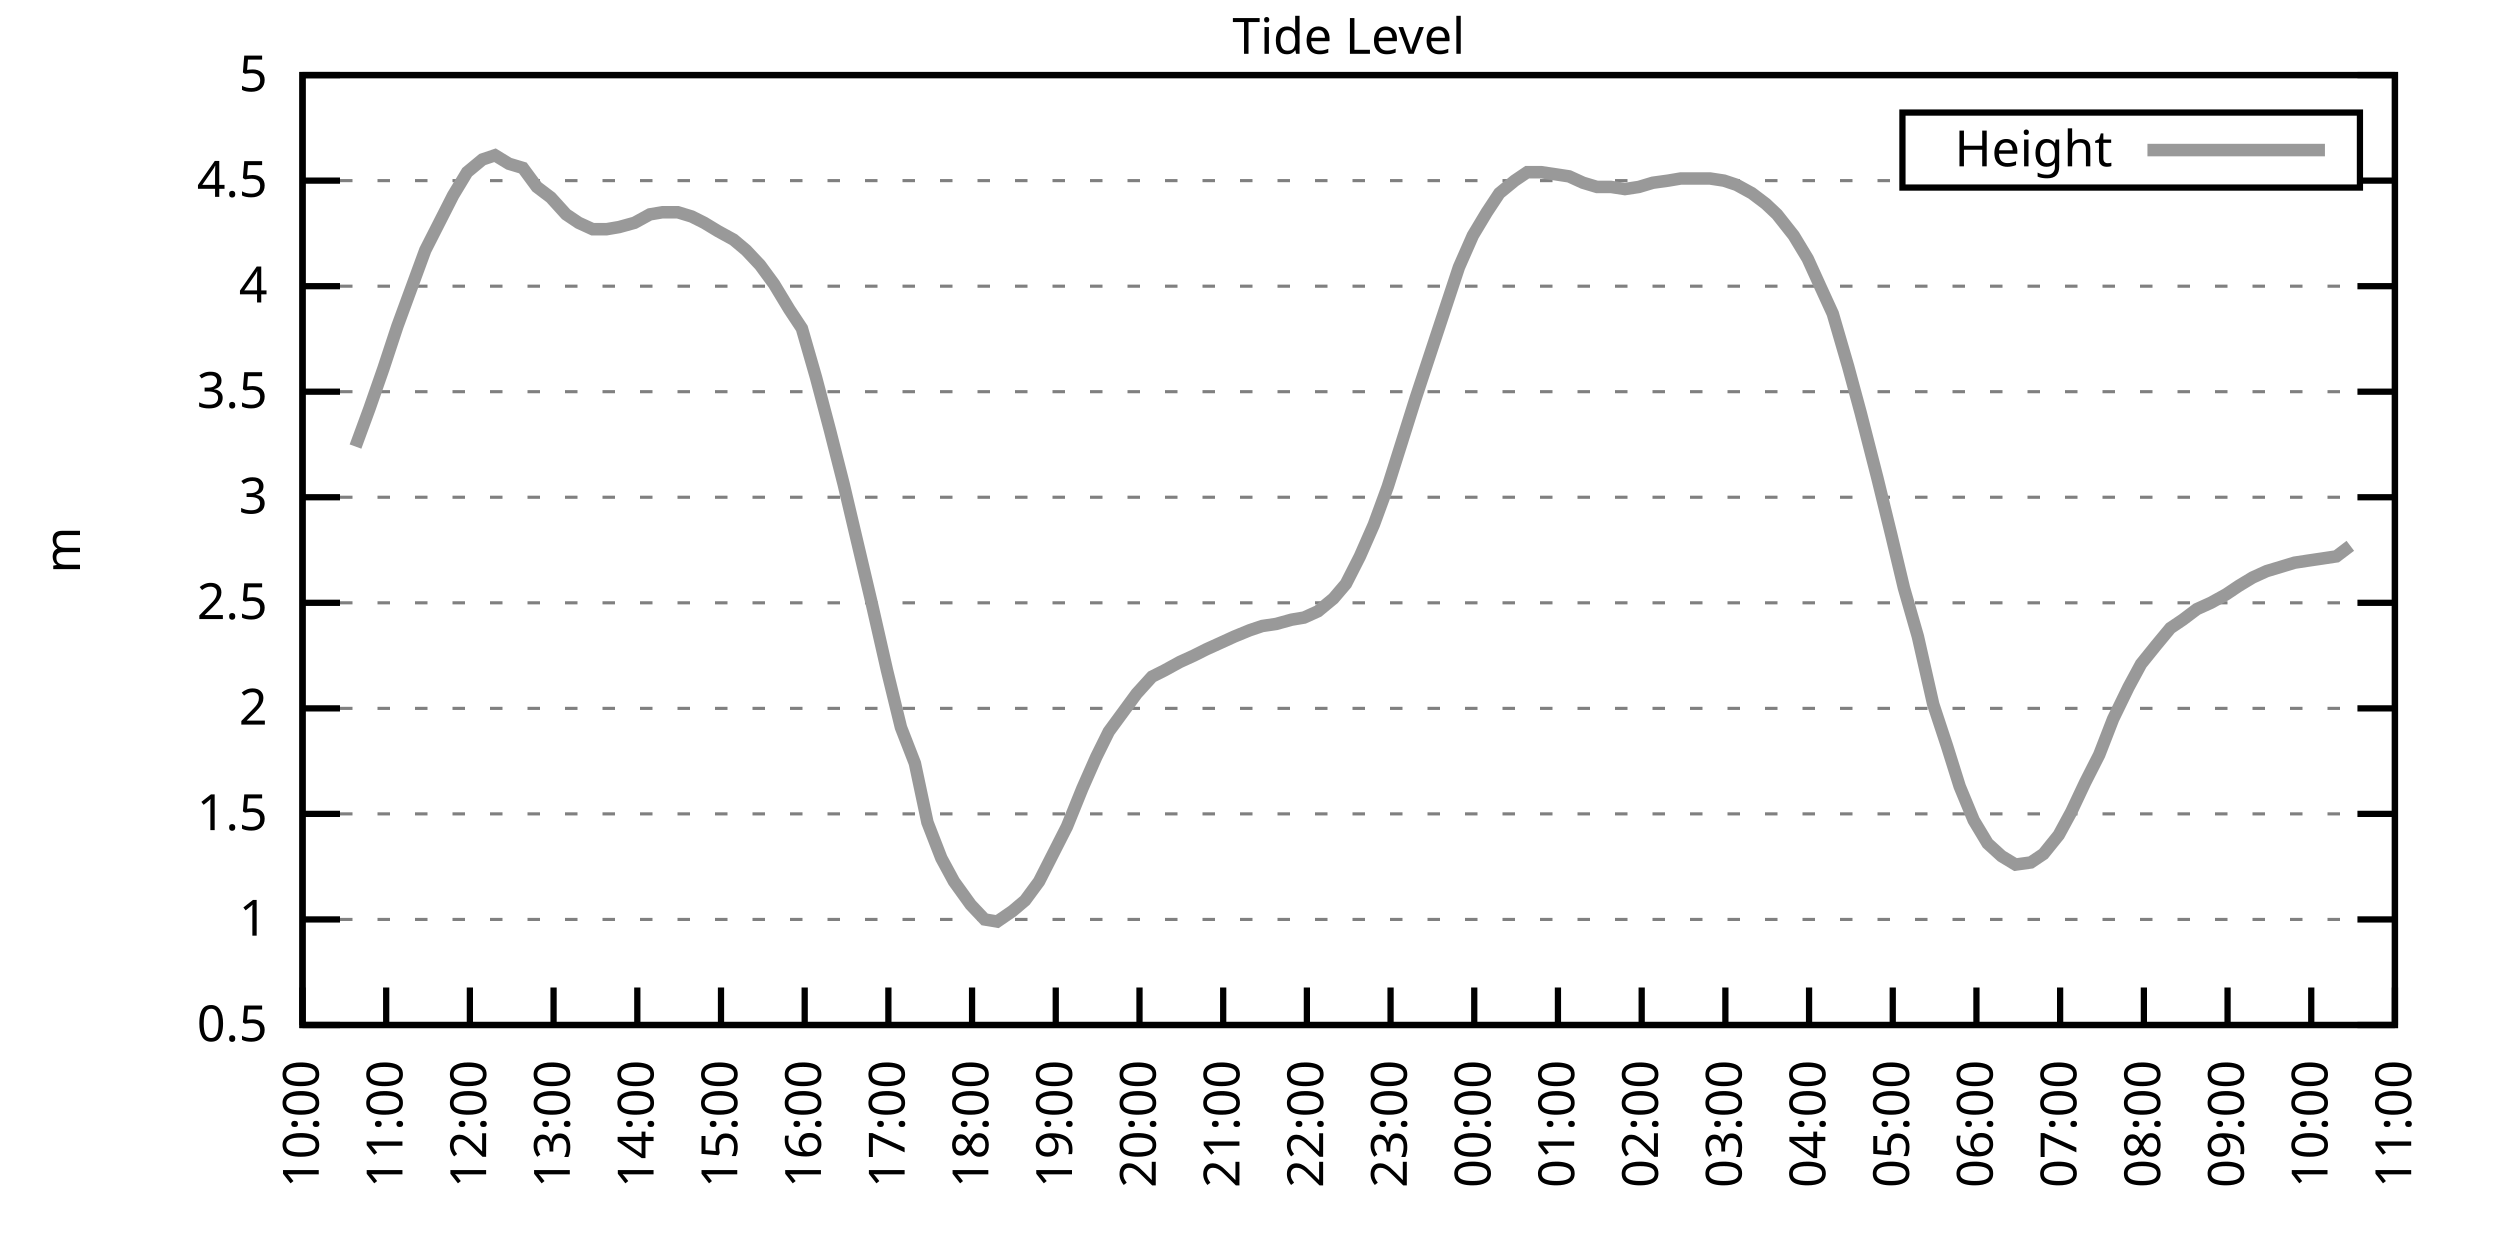
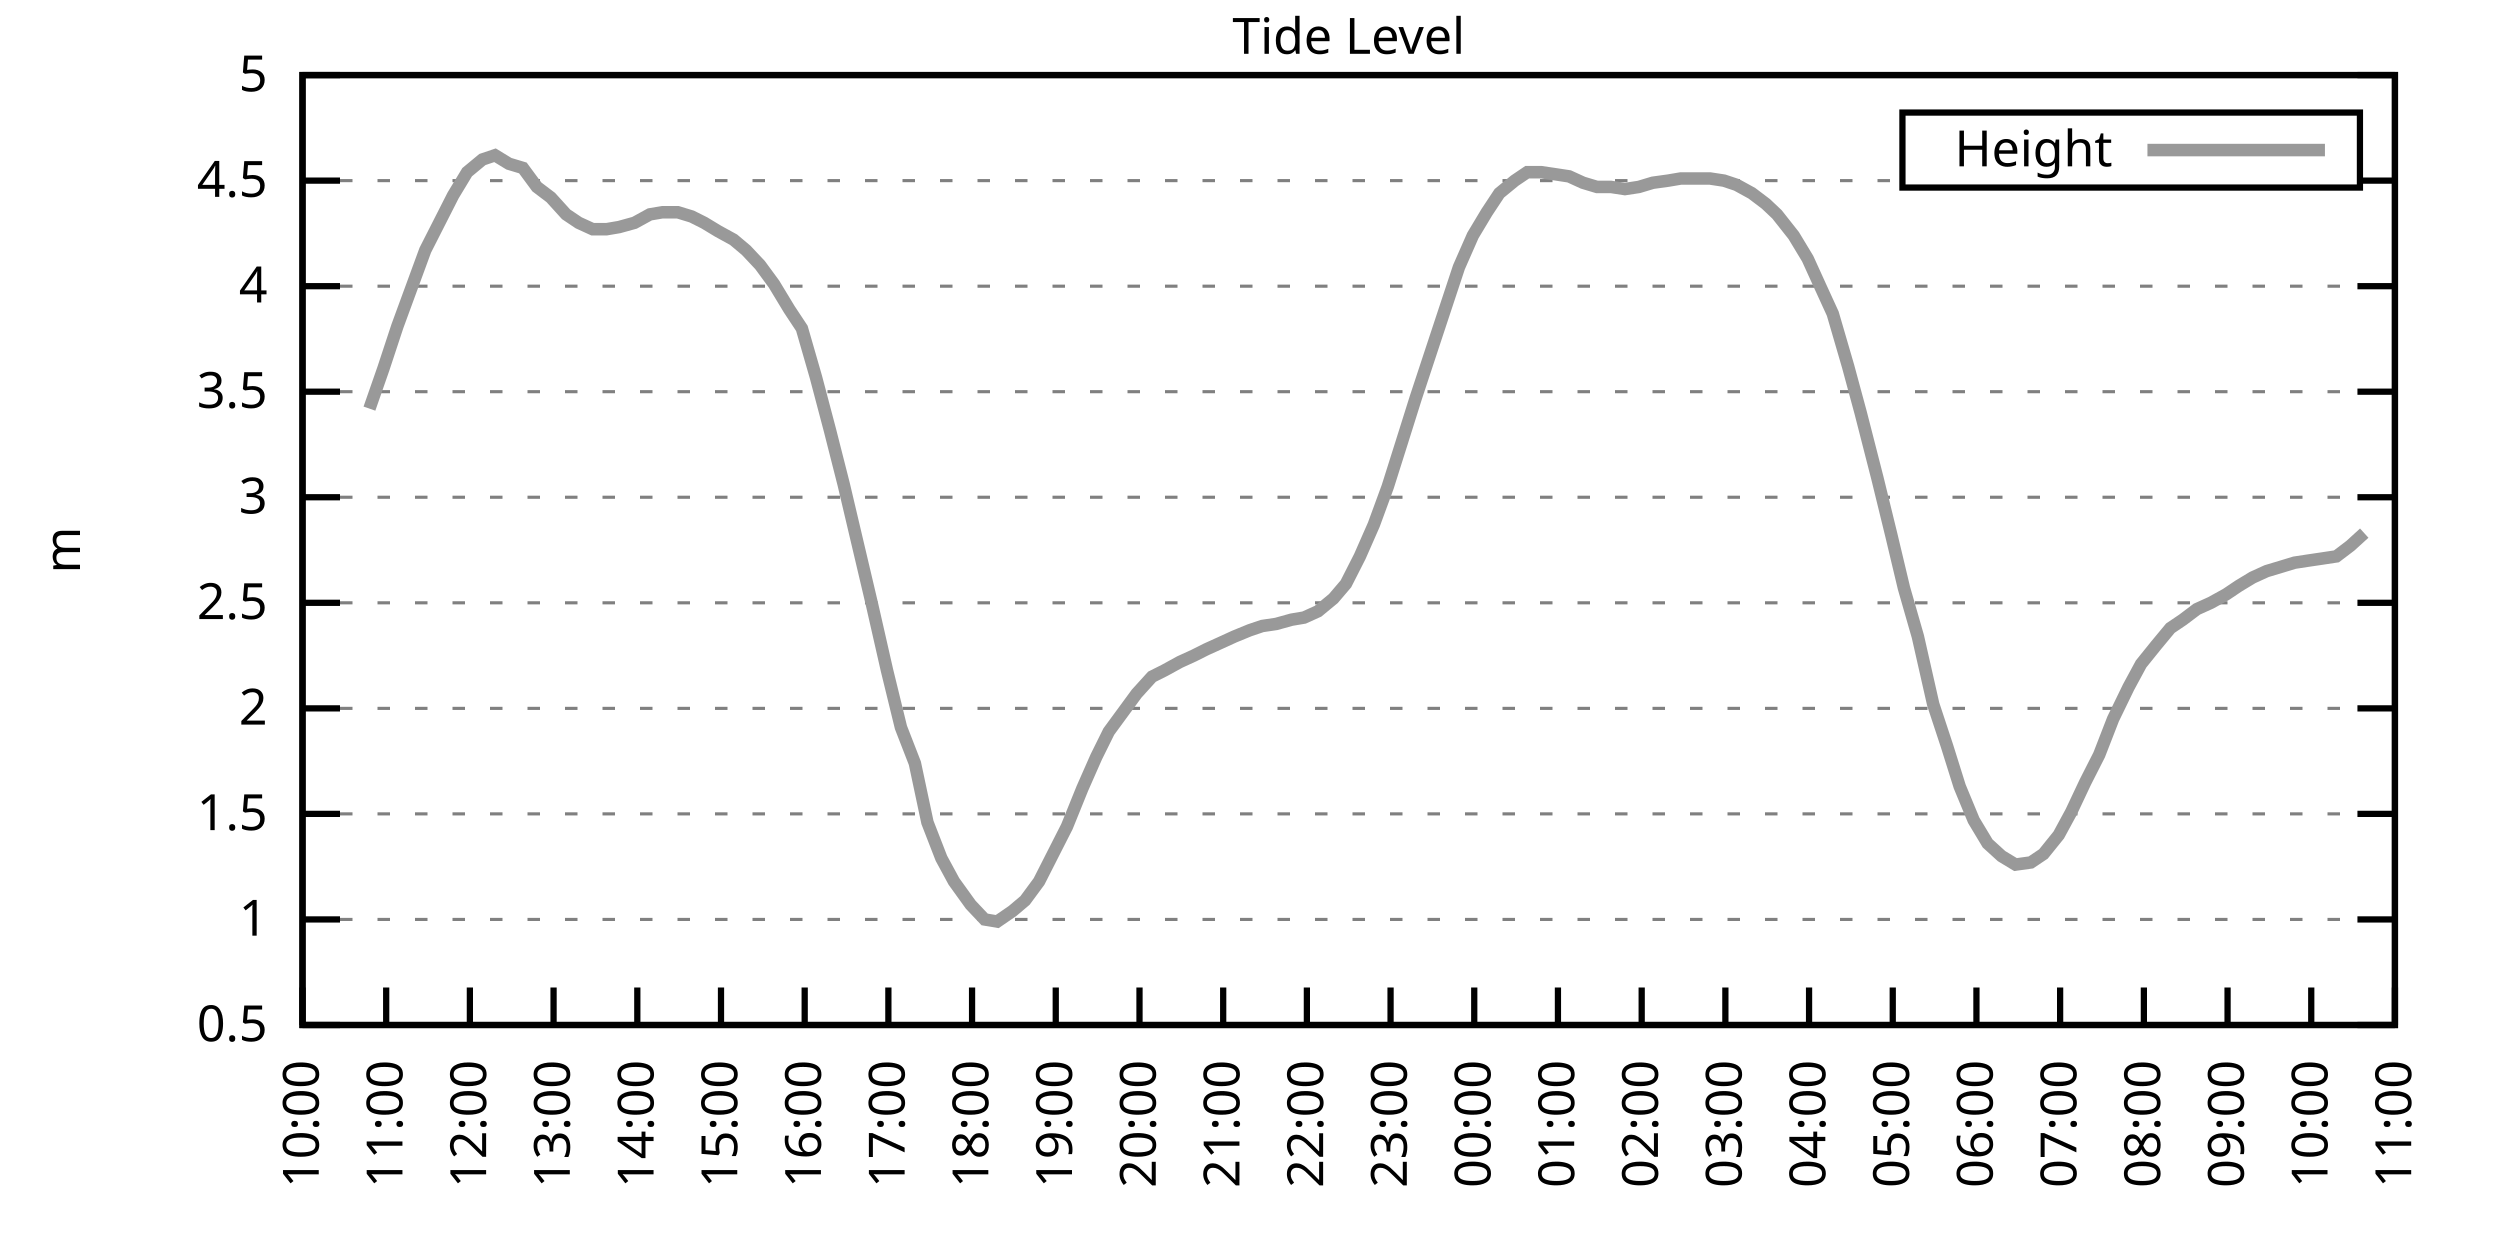
<svg xmlns="http://www.w3.org/2000/svg" xmlns:xlink="http://www.w3.org/1999/xlink" width="400" height="200" viewBox="0 0 400 200">
  <g id="gnuplot_canvas">
    <rect x="0" y="0" width="400" height="200" fill="none" />
    <defs>
      <circle id="gpDot" r="0.5" stroke-width="0.5" stroke="currentColor" />
      <path id="gpPt0" stroke-width="0.333" stroke="currentColor" d="M-1,0 h2 M0,-1 v2" />
      <path id="gpPt1" stroke-width="0.333" stroke="currentColor" d="M-1,-1 L1,1 M1,-1 L-1,1" />
      <path id="gpPt2" stroke-width="0.333" stroke="currentColor" d="M-1,0 L1,0 M0,-1 L0,1 M-1,-1 L1,1 M-1,1 L1,-1" />
      <rect id="gpPt3" stroke-width="0.333" stroke="currentColor" x="-1" y="-1" width="2" height="2" />
      <rect id="gpPt4" stroke-width="0.333" stroke="currentColor" fill="currentColor" x="-1" y="-1" width="2" height="2" />
      <circle id="gpPt5" stroke-width="0.333" stroke="currentColor" cx="0" cy="0" r="1" />
      <use xlink:href="#gpPt5" id="gpPt6" fill="currentColor" stroke="none" />
      <path id="gpPt7" stroke-width="0.333" stroke="currentColor" d="M0,-1.33 L-1.33,0.67 L1.33,0.67 z" />
      <use xlink:href="#gpPt7" id="gpPt8" fill="currentColor" stroke="none" />
      <use xlink:href="#gpPt7" id="gpPt9" stroke="currentColor" transform="rotate(180)" />
      <use xlink:href="#gpPt9" id="gpPt10" fill="currentColor" stroke="none" />
      <use xlink:href="#gpPt3" id="gpPt11" stroke="currentColor" transform="rotate(45)" />
      <use xlink:href="#gpPt11" id="gpPt12" fill="currentColor" stroke="none" />
      <path id="gpPt13" stroke-width="0.333" stroke="currentColor" d="M0,1.330 L1.265,0.411 L0.782,-1.067 L-0.782,-1.076 L-1.265,0.411 z" />
      <use xlink:href="#gpPt13" id="gpPt14" fill="currentColor" stroke="none" />
      <filter id="textbox" filterUnits="objectBoundingBox" x="0" y="0" height="1" width="1">
        <feFlood flood-color="white" flood-opacity="1" result="bgnd" />
        <feComposite in="SourceGraphic" in2="bgnd" operator="atop" />
      </filter>
      <filter id="greybox" filterUnits="objectBoundingBox" x="0" y="0" height="1" width="1">
        <feFlood flood-color="lightgrey" flood-opacity="1" result="grey" />
        <feComposite in="SourceGraphic" in2="grey" operator="atop" />
      </filter>
    </defs>
    <g fill="none" color="white" stroke="currentColor" stroke-width="1.00" stroke-linecap="butt" stroke-linejoin="miter">
</g>
    <g fill="none" color="black" stroke="currentColor" stroke-width="1.00" stroke-linecap="butt" stroke-linejoin="miter">
      <g stroke="none" shape-rendering="crispEdges">
        <polygon fill="rgb(255, 255, 255)" points="48.40,164.00 383.18,164.00 383.18,12.02 48.40,12.02 " />
      </g>
    </g>
    <g fill="none" color="black" stroke="currentColor" stroke-width="1.00" stroke-linecap="butt" stroke-linejoin="miter">
</g>
    <g fill="none" color="black" stroke="black" stroke-width="0.50" stroke-linecap="butt" stroke-linejoin="miter">
</g>
    <g fill="none" color="gray" stroke="currentColor" stroke-width="0.50" stroke-linecap="butt" stroke-linejoin="miter">
      <path stroke="gray" stroke-dasharray="2,4" class="gridline" d="M48.40,164.00 L383.19,164.00  " />
    </g>
    <g fill="none" color="gray" stroke="gray" stroke-width="1.00" stroke-linecap="butt" stroke-linejoin="miter">
</g>
    <g fill="none" color="black" stroke="currentColor" stroke-width="1.00" stroke-linecap="butt" stroke-linejoin="miter">
      <path stroke="black" d="M48.40,164.00 L54.40,164.00 M383.19,164.00 L377.19,164.00  " />
      <g transform="translate(42.80,166.60)" stroke="none" fill="black" font-family="Sans" font-size="8.00" text-anchor="end">
        <text>
          <tspan font-family="Sans"> 0.5</tspan>
        </text>
      </g>
    </g>
    <g fill="none" color="black" stroke="currentColor" stroke-width="1.00" stroke-linecap="butt" stroke-linejoin="miter">
</g>
    <g fill="none" color="black" stroke="black" stroke-width="0.50" stroke-linecap="butt" stroke-linejoin="miter">
</g>
    <g fill="none" color="gray" stroke="currentColor" stroke-width="0.50" stroke-linecap="butt" stroke-linejoin="miter">
      <path stroke="gray" stroke-dasharray="2,4" class="gridline" d="M48.40,147.11 L383.19,147.11  " />
    </g>
    <g fill="none" color="gray" stroke="gray" stroke-width="1.00" stroke-linecap="butt" stroke-linejoin="miter">
</g>
    <g fill="none" color="black" stroke="currentColor" stroke-width="1.00" stroke-linecap="butt" stroke-linejoin="miter">
      <path stroke="black" d="M48.40,147.11 L54.40,147.11 M383.19,147.11 L377.19,147.11  " />
      <g transform="translate(42.80,149.71)" stroke="none" fill="black" font-family="Sans" font-size="8.00" text-anchor="end">
        <text>
          <tspan font-family="Sans"> 1</tspan>
        </text>
      </g>
    </g>
    <g fill="none" color="black" stroke="currentColor" stroke-width="1.00" stroke-linecap="butt" stroke-linejoin="miter">
</g>
    <g fill="none" color="black" stroke="black" stroke-width="0.50" stroke-linecap="butt" stroke-linejoin="miter">
</g>
    <g fill="none" color="gray" stroke="currentColor" stroke-width="0.50" stroke-linecap="butt" stroke-linejoin="miter">
      <path stroke="gray" stroke-dasharray="2,4" class="gridline" d="M48.40,130.22 L383.19,130.22  " />
    </g>
    <g fill="none" color="gray" stroke="gray" stroke-width="1.00" stroke-linecap="butt" stroke-linejoin="miter">
</g>
    <g fill="none" color="black" stroke="currentColor" stroke-width="1.00" stroke-linecap="butt" stroke-linejoin="miter">
      <path stroke="black" d="M48.40,130.22 L54.40,130.22 M383.19,130.22 L377.19,130.22  " />
      <g transform="translate(42.80,132.82)" stroke="none" fill="black" font-family="Sans" font-size="8.00" text-anchor="end">
        <text>
          <tspan font-family="Sans"> 1.5</tspan>
        </text>
      </g>
    </g>
    <g fill="none" color="black" stroke="currentColor" stroke-width="1.00" stroke-linecap="butt" stroke-linejoin="miter">
</g>
    <g fill="none" color="black" stroke="black" stroke-width="0.50" stroke-linecap="butt" stroke-linejoin="miter">
</g>
    <g fill="none" color="gray" stroke="currentColor" stroke-width="0.50" stroke-linecap="butt" stroke-linejoin="miter">
      <path stroke="gray" stroke-dasharray="2,4" class="gridline" d="M48.40,113.34 L383.19,113.34  " />
    </g>
    <g fill="none" color="gray" stroke="gray" stroke-width="1.00" stroke-linecap="butt" stroke-linejoin="miter">
</g>
    <g fill="none" color="black" stroke="currentColor" stroke-width="1.00" stroke-linecap="butt" stroke-linejoin="miter">
      <path stroke="black" d="M48.40,113.34 L54.40,113.34 M383.19,113.34 L377.19,113.34  " />
      <g transform="translate(42.80,115.94)" stroke="none" fill="black" font-family="Sans" font-size="8.00" text-anchor="end">
        <text>
          <tspan font-family="Sans"> 2</tspan>
        </text>
      </g>
    </g>
    <g fill="none" color="black" stroke="currentColor" stroke-width="1.00" stroke-linecap="butt" stroke-linejoin="miter">
</g>
    <g fill="none" color="black" stroke="black" stroke-width="0.50" stroke-linecap="butt" stroke-linejoin="miter">
</g>
    <g fill="none" color="gray" stroke="currentColor" stroke-width="0.50" stroke-linecap="butt" stroke-linejoin="miter">
      <path stroke="gray" stroke-dasharray="2,4" class="gridline" d="M48.40,96.45 L383.19,96.45  " />
    </g>
    <g fill="none" color="gray" stroke="gray" stroke-width="1.00" stroke-linecap="butt" stroke-linejoin="miter">
</g>
    <g fill="none" color="black" stroke="currentColor" stroke-width="1.00" stroke-linecap="butt" stroke-linejoin="miter">
      <path stroke="black" d="M48.40,96.45 L54.40,96.45 M383.19,96.45 L377.19,96.45  " />
      <g transform="translate(42.80,99.05)" stroke="none" fill="black" font-family="Sans" font-size="8.00" text-anchor="end">
        <text>
          <tspan font-family="Sans"> 2.5</tspan>
        </text>
      </g>
    </g>
    <g fill="none" color="black" stroke="currentColor" stroke-width="1.00" stroke-linecap="butt" stroke-linejoin="miter">
</g>
    <g fill="none" color="black" stroke="black" stroke-width="0.50" stroke-linecap="butt" stroke-linejoin="miter">
</g>
    <g fill="none" color="gray" stroke="currentColor" stroke-width="0.50" stroke-linecap="butt" stroke-linejoin="miter">
      <path stroke="gray" stroke-dasharray="2,4" class="gridline" d="M48.40,79.56 L383.19,79.56  " />
    </g>
    <g fill="none" color="gray" stroke="gray" stroke-width="1.00" stroke-linecap="butt" stroke-linejoin="miter">
</g>
    <g fill="none" color="black" stroke="currentColor" stroke-width="1.00" stroke-linecap="butt" stroke-linejoin="miter">
      <path stroke="black" d="M48.40,79.56 L54.40,79.56 M383.19,79.56 L377.19,79.56  " />
      <g transform="translate(42.80,82.16)" stroke="none" fill="black" font-family="Sans" font-size="8.00" text-anchor="end">
        <text>
          <tspan font-family="Sans"> 3</tspan>
        </text>
      </g>
    </g>
    <g fill="none" color="black" stroke="currentColor" stroke-width="1.00" stroke-linecap="butt" stroke-linejoin="miter">
</g>
    <g fill="none" color="black" stroke="black" stroke-width="0.50" stroke-linecap="butt" stroke-linejoin="miter">
</g>
    <g fill="none" color="gray" stroke="currentColor" stroke-width="0.50" stroke-linecap="butt" stroke-linejoin="miter">
      <path stroke="gray" stroke-dasharray="2,4" class="gridline" d="M48.40,62.67 L383.19,62.67  " />
    </g>
    <g fill="none" color="gray" stroke="gray" stroke-width="1.00" stroke-linecap="butt" stroke-linejoin="miter">
</g>
    <g fill="none" color="black" stroke="currentColor" stroke-width="1.00" stroke-linecap="butt" stroke-linejoin="miter">
      <path stroke="black" d="M48.40,62.67 L54.40,62.67 M383.19,62.67 L377.19,62.67  " />
      <g transform="translate(42.80,65.27)" stroke="none" fill="black" font-family="Sans" font-size="8.00" text-anchor="end">
        <text>
          <tspan font-family="Sans"> 3.5</tspan>
        </text>
      </g>
    </g>
    <g fill="none" color="black" stroke="currentColor" stroke-width="1.00" stroke-linecap="butt" stroke-linejoin="miter">
</g>
    <g fill="none" color="black" stroke="black" stroke-width="0.50" stroke-linecap="butt" stroke-linejoin="miter">
</g>
    <g fill="none" color="gray" stroke="currentColor" stroke-width="0.50" stroke-linecap="butt" stroke-linejoin="miter">
      <path stroke="gray" stroke-dasharray="2,4" class="gridline" d="M48.40,45.79 L383.19,45.79  " />
    </g>
    <g fill="none" color="gray" stroke="gray" stroke-width="1.00" stroke-linecap="butt" stroke-linejoin="miter">
</g>
    <g fill="none" color="black" stroke="currentColor" stroke-width="1.00" stroke-linecap="butt" stroke-linejoin="miter">
      <path stroke="black" d="M48.40,45.79 L54.40,45.79 M383.19,45.79 L377.19,45.79  " />
      <g transform="translate(42.80,48.39)" stroke="none" fill="black" font-family="Sans" font-size="8.00" text-anchor="end">
        <text>
          <tspan font-family="Sans"> 4</tspan>
        </text>
      </g>
    </g>
    <g fill="none" color="black" stroke="currentColor" stroke-width="1.00" stroke-linecap="butt" stroke-linejoin="miter">
</g>
    <g fill="none" color="black" stroke="black" stroke-width="0.50" stroke-linecap="butt" stroke-linejoin="miter">
</g>
    <g fill="none" color="gray" stroke="currentColor" stroke-width="0.50" stroke-linecap="butt" stroke-linejoin="miter">
      <path stroke="gray" stroke-dasharray="2,4" class="gridline" d="M48.40,28.90 L304.39,28.90 M377.59,28.90 L383.19,28.90  " />
    </g>
    <g fill="none" color="gray" stroke="gray" stroke-width="1.00" stroke-linecap="butt" stroke-linejoin="miter">
</g>
    <g fill="none" color="black" stroke="currentColor" stroke-width="1.00" stroke-linecap="butt" stroke-linejoin="miter">
      <path stroke="black" d="M48.40,28.90 L54.40,28.90 M383.19,28.90 L377.19,28.90  " />
      <g transform="translate(42.80,31.50)" stroke="none" fill="black" font-family="Sans" font-size="8.00" text-anchor="end">
        <text>
          <tspan font-family="Sans"> 4.5</tspan>
        </text>
      </g>
    </g>
    <g fill="none" color="black" stroke="currentColor" stroke-width="1.00" stroke-linecap="butt" stroke-linejoin="miter">
</g>
    <g fill="none" color="black" stroke="black" stroke-width="0.50" stroke-linecap="butt" stroke-linejoin="miter">
</g>
    <g fill="none" color="gray" stroke="currentColor" stroke-width="0.50" stroke-linecap="butt" stroke-linejoin="miter">
      <path stroke="gray" stroke-dasharray="2,4" class="gridline" d="M48.40,12.01 L383.19,12.01  " />
    </g>
    <g fill="none" color="gray" stroke="gray" stroke-width="1.00" stroke-linecap="butt" stroke-linejoin="miter">
</g>
    <g fill="none" color="black" stroke="currentColor" stroke-width="1.00" stroke-linecap="butt" stroke-linejoin="miter">
      <path stroke="black" d="M48.40,12.01 L54.40,12.01 M383.19,12.01 L377.19,12.01  " />
      <g transform="translate(42.80,14.61)" stroke="none" fill="black" font-family="Sans" font-size="8.00" text-anchor="end">
        <text>
          <tspan font-family="Sans"> 5</tspan>
        </text>
      </g>
    </g>
    <g fill="none" color="black" stroke="currentColor" stroke-width="1.00" stroke-linecap="butt" stroke-linejoin="miter">
      <path stroke="black" d="M48.40,164.00 L48.40,158.00  " />
      <g transform="translate(51.00,169.60) rotate(270.00)" stroke="none" fill="black" font-family="Sans" font-size="8.00" text-anchor="end">
        <text>
          <tspan font-family="Sans">10:00</tspan>
        </text>
      </g>
    </g>
    <g fill="none" color="black" stroke="currentColor" stroke-width="1.00" stroke-linecap="butt" stroke-linejoin="miter">
      <path stroke="black" d="M61.79,164.00 L61.79,158.00  " />
      <g transform="translate(64.39,169.60) rotate(270.00)" stroke="none" fill="black" font-family="Sans" font-size="8.00" text-anchor="end">
        <text>
          <tspan font-family="Sans">11:00</tspan>
        </text>
      </g>
    </g>
    <g fill="none" color="black" stroke="currentColor" stroke-width="1.00" stroke-linecap="butt" stroke-linejoin="miter">
      <path stroke="black" d="M75.18,164.00 L75.18,158.00  " />
      <g transform="translate(77.78,169.60) rotate(270.00)" stroke="none" fill="black" font-family="Sans" font-size="8.00" text-anchor="end">
        <text>
          <tspan font-family="Sans">12:00</tspan>
        </text>
      </g>
    </g>
    <g fill="none" color="black" stroke="currentColor" stroke-width="1.00" stroke-linecap="butt" stroke-linejoin="miter">
      <path stroke="black" d="M88.57,164.00 L88.57,158.00  " />
      <g transform="translate(91.17,169.60) rotate(270.00)" stroke="none" fill="black" font-family="Sans" font-size="8.00" text-anchor="end">
        <text>
          <tspan font-family="Sans">13:00</tspan>
        </text>
      </g>
    </g>
    <g fill="none" color="black" stroke="currentColor" stroke-width="1.00" stroke-linecap="butt" stroke-linejoin="miter">
      <path stroke="black" d="M101.97,164.00 L101.97,158.00  " />
      <g transform="translate(104.57,169.60) rotate(270.00)" stroke="none" fill="black" font-family="Sans" font-size="8.00" text-anchor="end">
        <text>
          <tspan font-family="Sans">14:00</tspan>
        </text>
      </g>
    </g>
    <g fill="none" color="black" stroke="currentColor" stroke-width="1.00" stroke-linecap="butt" stroke-linejoin="miter">
      <path stroke="black" d="M115.36,164.00 L115.36,158.00  " />
      <g transform="translate(117.96,169.60) rotate(270.00)" stroke="none" fill="black" font-family="Sans" font-size="8.00" text-anchor="end">
        <text>
          <tspan font-family="Sans">15:00</tspan>
        </text>
      </g>
    </g>
    <g fill="none" color="black" stroke="currentColor" stroke-width="1.00" stroke-linecap="butt" stroke-linejoin="miter">
      <path stroke="black" d="M128.75,164.00 L128.75,158.00  " />
      <g transform="translate(131.35,169.60) rotate(270.00)" stroke="none" fill="black" font-family="Sans" font-size="8.00" text-anchor="end">
        <text>
          <tspan font-family="Sans">16:00</tspan>
        </text>
      </g>
    </g>
    <g fill="none" color="black" stroke="currentColor" stroke-width="1.00" stroke-linecap="butt" stroke-linejoin="miter">
      <path stroke="black" d="M142.14,164.00 L142.14,158.00  " />
      <g transform="translate(144.74,169.60) rotate(270.00)" stroke="none" fill="black" font-family="Sans" font-size="8.00" text-anchor="end">
        <text>
          <tspan font-family="Sans">17:00</tspan>
        </text>
      </g>
    </g>
    <g fill="none" color="black" stroke="currentColor" stroke-width="1.00" stroke-linecap="butt" stroke-linejoin="miter">
      <path stroke="black" d="M155.53,164.00 L155.53,158.00  " />
      <g transform="translate(158.13,169.60) rotate(270.00)" stroke="none" fill="black" font-family="Sans" font-size="8.00" text-anchor="end">
        <text>
          <tspan font-family="Sans">18:00</tspan>
        </text>
      </g>
    </g>
    <g fill="none" color="black" stroke="currentColor" stroke-width="1.00" stroke-linecap="butt" stroke-linejoin="miter">
      <path stroke="black" d="M168.92,164.00 L168.92,158.00  " />
      <g transform="translate(171.52,169.60) rotate(270.00)" stroke="none" fill="black" font-family="Sans" font-size="8.00" text-anchor="end">
        <text>
          <tspan font-family="Sans">19:00</tspan>
        </text>
      </g>
    </g>
    <g fill="none" color="black" stroke="currentColor" stroke-width="1.00" stroke-linecap="butt" stroke-linejoin="miter">
      <path stroke="black" d="M182.32,164.00 L182.32,158.00  " />
      <g transform="translate(184.92,169.60) rotate(270.00)" stroke="none" fill="black" font-family="Sans" font-size="8.00" text-anchor="end">
        <text>
          <tspan font-family="Sans">20:00</tspan>
        </text>
      </g>
    </g>
    <g fill="none" color="black" stroke="currentColor" stroke-width="1.00" stroke-linecap="butt" stroke-linejoin="miter">
      <path stroke="black" d="M195.71,164.00 L195.71,158.00  " />
      <g transform="translate(198.31,169.60) rotate(270.00)" stroke="none" fill="black" font-family="Sans" font-size="8.00" text-anchor="end">
        <text>
          <tspan font-family="Sans">21:00</tspan>
        </text>
      </g>
    </g>
    <g fill="none" color="black" stroke="currentColor" stroke-width="1.00" stroke-linecap="butt" stroke-linejoin="miter">
      <path stroke="black" d="M209.10,164.00 L209.10,158.00  " />
      <g transform="translate(211.70,169.60) rotate(270.00)" stroke="none" fill="black" font-family="Sans" font-size="8.00" text-anchor="end">
        <text>
          <tspan font-family="Sans">22:00</tspan>
        </text>
      </g>
    </g>
    <g fill="none" color="black" stroke="currentColor" stroke-width="1.00" stroke-linecap="butt" stroke-linejoin="miter">
      <path stroke="black" d="M222.49,164.00 L222.49,158.00  " />
      <g transform="translate(225.09,169.60) rotate(270.00)" stroke="none" fill="black" font-family="Sans" font-size="8.00" text-anchor="end">
        <text>
          <tspan font-family="Sans">23:00</tspan>
        </text>
      </g>
    </g>
    <g fill="none" color="black" stroke="currentColor" stroke-width="1.00" stroke-linecap="butt" stroke-linejoin="miter">
      <path stroke="black" d="M235.88,164.00 L235.88,158.00  " />
      <g transform="translate(238.48,169.60) rotate(270.00)" stroke="none" fill="black" font-family="Sans" font-size="8.00" text-anchor="end">
        <text>
          <tspan font-family="Sans">00:00</tspan>
        </text>
      </g>
    </g>
    <g fill="none" color="black" stroke="currentColor" stroke-width="1.00" stroke-linecap="butt" stroke-linejoin="miter">
      <path stroke="black" d="M249.27,164.00 L249.27,158.00  " />
      <g transform="translate(251.87,169.60) rotate(270.00)" stroke="none" fill="black" font-family="Sans" font-size="8.00" text-anchor="end">
        <text>
          <tspan font-family="Sans">01:00</tspan>
        </text>
      </g>
    </g>
    <g fill="none" color="black" stroke="currentColor" stroke-width="1.00" stroke-linecap="butt" stroke-linejoin="miter">
      <path stroke="black" d="M262.67,164.00 L262.67,158.00  " />
      <g transform="translate(265.27,169.60) rotate(270.00)" stroke="none" fill="black" font-family="Sans" font-size="8.00" text-anchor="end">
        <text>
          <tspan font-family="Sans">02:00</tspan>
        </text>
      </g>
    </g>
    <g fill="none" color="black" stroke="currentColor" stroke-width="1.00" stroke-linecap="butt" stroke-linejoin="miter">
      <path stroke="black" d="M276.06,164.00 L276.06,158.00  " />
      <g transform="translate(278.66,169.60) rotate(270.00)" stroke="none" fill="black" font-family="Sans" font-size="8.00" text-anchor="end">
        <text>
          <tspan font-family="Sans">03:00</tspan>
        </text>
      </g>
    </g>
    <g fill="none" color="black" stroke="currentColor" stroke-width="1.00" stroke-linecap="butt" stroke-linejoin="miter">
      <path stroke="black" d="M289.45,164.00 L289.45,158.00  " />
      <g transform="translate(292.05,169.60) rotate(270.00)" stroke="none" fill="black" font-family="Sans" font-size="8.00" text-anchor="end">
        <text>
          <tspan font-family="Sans">04:00</tspan>
        </text>
      </g>
    </g>
    <g fill="none" color="black" stroke="currentColor" stroke-width="1.00" stroke-linecap="butt" stroke-linejoin="miter">
      <path stroke="black" d="M302.84,164.00 L302.84,158.00  " />
      <g transform="translate(305.44,169.60) rotate(270.00)" stroke="none" fill="black" font-family="Sans" font-size="8.00" text-anchor="end">
        <text>
          <tspan font-family="Sans">05:00</tspan>
        </text>
      </g>
    </g>
    <g fill="none" color="black" stroke="currentColor" stroke-width="1.00" stroke-linecap="butt" stroke-linejoin="miter">
      <path stroke="black" d="M316.23,164.00 L316.23,158.00  " />
      <g transform="translate(318.83,169.60) rotate(270.00)" stroke="none" fill="black" font-family="Sans" font-size="8.00" text-anchor="end">
        <text>
          <tspan font-family="Sans">06:00</tspan>
        </text>
      </g>
    </g>
    <g fill="none" color="black" stroke="currentColor" stroke-width="1.00" stroke-linecap="butt" stroke-linejoin="miter">
      <path stroke="black" d="M329.62,164.00 L329.62,158.00  " />
      <g transform="translate(332.22,169.60) rotate(270.00)" stroke="none" fill="black" font-family="Sans" font-size="8.00" text-anchor="end">
        <text>
          <tspan font-family="Sans">07:00</tspan>
        </text>
      </g>
    </g>
    <g fill="none" color="black" stroke="currentColor" stroke-width="1.00" stroke-linecap="butt" stroke-linejoin="miter">
      <path stroke="black" d="M343.02,164.00 L343.02,158.00  " />
      <g transform="translate(345.62,169.60) rotate(270.00)" stroke="none" fill="black" font-family="Sans" font-size="8.00" text-anchor="end">
        <text>
          <tspan font-family="Sans">08:00</tspan>
        </text>
      </g>
    </g>
    <g fill="none" color="black" stroke="currentColor" stroke-width="1.00" stroke-linecap="butt" stroke-linejoin="miter">
      <path stroke="black" d="M356.41,164.00 L356.41,158.00  " />
      <g transform="translate(359.01,169.60) rotate(270.00)" stroke="none" fill="black" font-family="Sans" font-size="8.00" text-anchor="end">
        <text>
          <tspan font-family="Sans">09:00</tspan>
        </text>
      </g>
    </g>
    <g fill="none" color="black" stroke="currentColor" stroke-width="1.00" stroke-linecap="butt" stroke-linejoin="miter">
      <path stroke="black" d="M369.80,164.00 L369.80,158.00  " />
      <g transform="translate(372.40,169.60) rotate(270.00)" stroke="none" fill="black" font-family="Sans" font-size="8.00" text-anchor="end">
        <text>
          <tspan font-family="Sans">10:00</tspan>
        </text>
      </g>
    </g>
    <g fill="none" color="black" stroke="currentColor" stroke-width="1.00" stroke-linecap="butt" stroke-linejoin="miter">
      <path stroke="black" d="M383.19,164.00 L383.19,158.00  " />
      <g transform="translate(385.79,169.60) rotate(270.00)" stroke="none" fill="black" font-family="Sans" font-size="8.00" text-anchor="end">
        <text>
          <tspan font-family="Sans">11:00</tspan>
        </text>
      </g>
    </g>
    <g fill="none" color="black" stroke="currentColor" stroke-width="1.00" stroke-linecap="butt" stroke-linejoin="miter">
</g>
    <g fill="none" color="black" stroke="currentColor" stroke-width="1.00" stroke-linecap="butt" stroke-linejoin="miter">
      <path stroke="black" d="M48.40,12.01 L48.40,164.00 L383.19,164.00 L383.19,12.01 L48.40,12.01 Z  " />
    </g>
    <g fill="none" color="black" stroke="currentColor" stroke-width="1.00" stroke-linecap="butt" stroke-linejoin="miter">
</g>
    <g fill="none" color="black" stroke="currentColor" stroke-width="1.00" stroke-linecap="butt" stroke-linejoin="miter">
      <path stroke="black" d="M304.39,30.01 L304.39,18.01 L377.59,18.01 L377.59,30.01 L304.39,30.01 Z  " />
    </g>
    <g id="Tide_level_plot_1">
      <g fill="none" color="white" stroke="black" stroke-width="2.00" stroke-linecap="butt" stroke-linejoin="miter">
</g>
      <g fill="none" color="black" stroke="currentColor" stroke-width="2.00" stroke-linecap="butt" stroke-linejoin="miter">
        <g transform="translate(337.99,26.61)" stroke="none" fill="black" font-family="Sans" font-size="8.00" text-anchor="end">
          <text>
            <tspan font-family="Sans">Height</tspan>
          </text>
        </g>
      </g>
      <g fill="none" color="black" stroke="currentColor" stroke-width="2.00" stroke-linecap="butt" stroke-linejoin="miter">
-         <path stroke="rgb(153, 153, 153)" d="M343.59,24.01 L371.99,24.01 M56.88,71.45 L59.11,65.38 L61.35,58.96 L63.58,52.20 L65.81,46.12 L68.04,40.04   L70.27,35.65 L72.50,31.26 L74.74,27.55 L77.19,25.52 L79.20,24.84 L81.43,26.20 L83.66,26.87 L85.90,29.91   L88.13,31.60 L90.58,34.30 L92.59,35.65 L94.82,36.67 L97.06,36.67 L99.06,36.33 L101.52,35.65 L103.98,34.30   L105.98,33.96 L108.44,33.96 L110.67,34.64 L112.68,35.65 L114.91,37.00 L117.37,38.35 L119.38,40.04 L121.61,42.41   L123.84,45.45 L126.29,49.50 L128.30,52.54 L130.54,60.31 L132.77,68.75 L135.00,77.53 L137.23,86.99 L139.46,96.45   L141.92,107.26 L144.15,116.38 L146.38,122.12 L148.39,131.58 L150.62,137.32 L152.63,141.03 L155.31,144.75 L157.54,147.11   L159.55,147.45 L162.01,145.76 L164.01,144.07 L166.25,141.03 L168.48,136.64 L170.71,132.25 L173.17,126.17 L175.40,121.11   L177.41,117.05 L179.64,114.01 L181.87,110.97 L184.32,108.27 L186.33,107.26 L188.79,105.91 L191.02,104.89 L193.03,103.88   L195.26,102.87 L197.49,101.85 L199.95,100.84 L201.96,100.16 L204.19,99.83 L206.64,99.15 L208.65,98.81 L210.88,97.80   L213.34,95.77 L215.35,93.41 L217.58,89.02 L219.81,83.95 L222.04,77.87 L224.28,70.78 L226.51,63.69 L228.74,56.93   L230.97,50.18 L233.43,42.75 L235.66,37.68 L237.89,33.96 L239.90,30.92 L242.36,28.90 L244.36,27.55 L246.60,27.55   L248.83,27.88 L251.06,28.22 L253.29,29.24 L255.52,29.91 L257.76,29.91 L259.99,30.25 L262.22,29.91 L264.45,29.24   L266.91,28.90 L268.92,28.56 L271.15,28.56 L273.60,28.56 L275.83,28.90 L277.84,29.57 L280.30,30.92 L282.53,32.61   L284.32,34.30 L286.99,37.68 L289.23,41.39 L291.23,45.79 L293.24,50.18 L295.70,58.62 L297.71,66.05 L300.39,76.52   L302.62,85.64 L304.63,94.08 L306.86,101.85 L309.31,112.66 L311.54,119.42 L313.55,125.83 L315.79,131.24 L318.02,134.95   L320.25,136.98 L322.48,138.33 L324.94,137.99 L326.95,136.64 L329.40,133.60 L331.41,129.89 L333.64,125.16 L335.87,120.77   L338.10,115.03 L340.56,109.96 L342.57,106.24 L345.02,103.20 L347.26,100.50 L349.26,99.15 L351.50,97.46 L353.73,96.45   L356.18,95.10 L358.19,93.75 L360.42,92.40 L362.66,91.38 L364.89,90.71 L367.12,90.03 L369.35,89.69 L371.58,89.36   L373.82,89.02 L376.05,87.33  " />
+         <path stroke="rgb(153, 153, 153)" d="M343.59,24.01 L371.99,24.01 M59.11,65.38 L61.35,58.96 L63.58,52.20 L65.81,46.12 L68.04,40.04 L70.27,35.65   L72.50,31.26 L74.74,27.55 L77.19,25.52 L79.20,24.84 L81.43,26.20 L83.66,26.87 L85.90,29.91 L88.13,31.60   L90.58,34.30 L92.59,35.65 L94.82,36.67 L97.06,36.67 L99.06,36.33 L101.52,35.65 L103.98,34.30 L105.98,33.96   L108.44,33.96 L110.67,34.64 L112.68,35.65 L114.91,37.00 L117.37,38.35 L119.38,40.04 L121.61,42.41 L123.84,45.45   L126.29,49.50 L128.30,52.54 L130.54,60.31 L132.77,68.75 L135.00,77.53 L137.23,86.99 L139.46,96.45 L141.92,107.26   L144.15,116.38 L146.38,122.12 L148.39,131.58 L150.62,137.32 L152.63,141.03 L155.31,144.75 L157.54,147.11 L159.55,147.45   L162.01,145.76 L164.01,144.07 L166.25,141.03 L168.48,136.64 L170.71,132.25 L173.17,126.17 L175.40,121.11 L177.41,117.05   L179.64,114.01 L181.87,110.97 L184.32,108.27 L186.33,107.26 L188.79,105.91 L191.02,104.89 L193.03,103.88 L195.26,102.87   L197.49,101.85 L199.95,100.84 L201.96,100.16 L204.19,99.83 L206.64,99.15 L208.65,98.81 L210.88,97.80 L213.34,95.77   L215.35,93.41 L217.58,89.02 L219.81,83.95 L222.04,77.87 L224.28,70.78 L226.51,63.69 L228.74,56.93 L230.97,50.18   L233.43,42.75 L235.66,37.68 L237.89,33.96 L239.90,30.92 L242.36,28.90 L244.36,27.55 L246.60,27.55 L248.83,27.88   L251.06,28.22 L253.29,29.24 L255.52,29.91 L257.76,29.91 L259.99,30.25 L262.22,29.91 L264.45,29.24 L266.91,28.90   L268.92,28.56 L271.15,28.56 L273.60,28.56 L275.83,28.90 L277.84,29.57 L280.30,30.92 L282.53,32.61 L284.32,34.30   L286.99,37.68 L289.23,41.39 L291.23,45.79 L293.24,50.18 L295.70,58.62 L297.71,66.05 L300.39,76.52 L302.62,85.64   L304.63,94.08 L306.86,101.85 L309.31,112.66 L311.54,119.42 L313.55,125.83 L315.79,131.24 L318.02,134.95 L320.25,136.98   L322.48,138.33 L324.94,137.99 L326.95,136.64 L329.40,133.60 L331.41,129.89 L333.64,125.16 L335.87,120.77 L338.10,115.03   L340.56,109.96 L342.57,106.24 L345.02,103.20 L347.26,100.50 L349.26,99.15 L351.50,97.46 L353.73,96.45 L356.18,95.10   L358.19,93.75 L360.42,92.40 L362.66,91.38 L364.89,90.71 L367.12,90.03 L369.35,89.69 L371.58,89.36 L373.82,89.02   L376.05,87.33 L378.28,85.30  " />
      </g>
    </g>
    <g fill="none" color="black" stroke="currentColor" stroke-width="2.00" stroke-linecap="butt" stroke-linejoin="miter">
</g>
    <g fill="none" color="black" stroke="black" stroke-width="1.00" stroke-linecap="butt" stroke-linejoin="miter">
</g>
    <g fill="none" color="black" stroke="currentColor" stroke-width="1.00" stroke-linecap="butt" stroke-linejoin="miter">
      <path stroke="black" d="M48.40,12.01 L48.40,164.00 L383.19,164.00 L383.19,12.01 L48.40,12.01 Z  " />
      <g transform="translate(12.80,88.01) rotate(270.00)" stroke="none" fill="black" font-family="Sans" font-size="8.00" text-anchor="middle">
        <text>
          <tspan font-family="Sans">m</tspan>
        </text>
      </g>
    </g>
    <g fill="none" color="black" stroke="currentColor" stroke-width="1.00" stroke-linecap="butt" stroke-linejoin="miter">
</g>
    <g fill="none" color="black" stroke="currentColor" stroke-width="1.00" stroke-linecap="butt" stroke-linejoin="miter">
      <g transform="translate(215.79,8.61)" stroke="none" fill="black" font-family="Sans" font-size="8.00" text-anchor="middle">
        <text>
          <tspan font-family="Sans">Tide Level</tspan>
        </text>
      </g>
    </g>
    <g fill="none" color="black" stroke="currentColor" stroke-width="1.00" stroke-linecap="butt" stroke-linejoin="miter">
</g>
  </g>
</svg>
